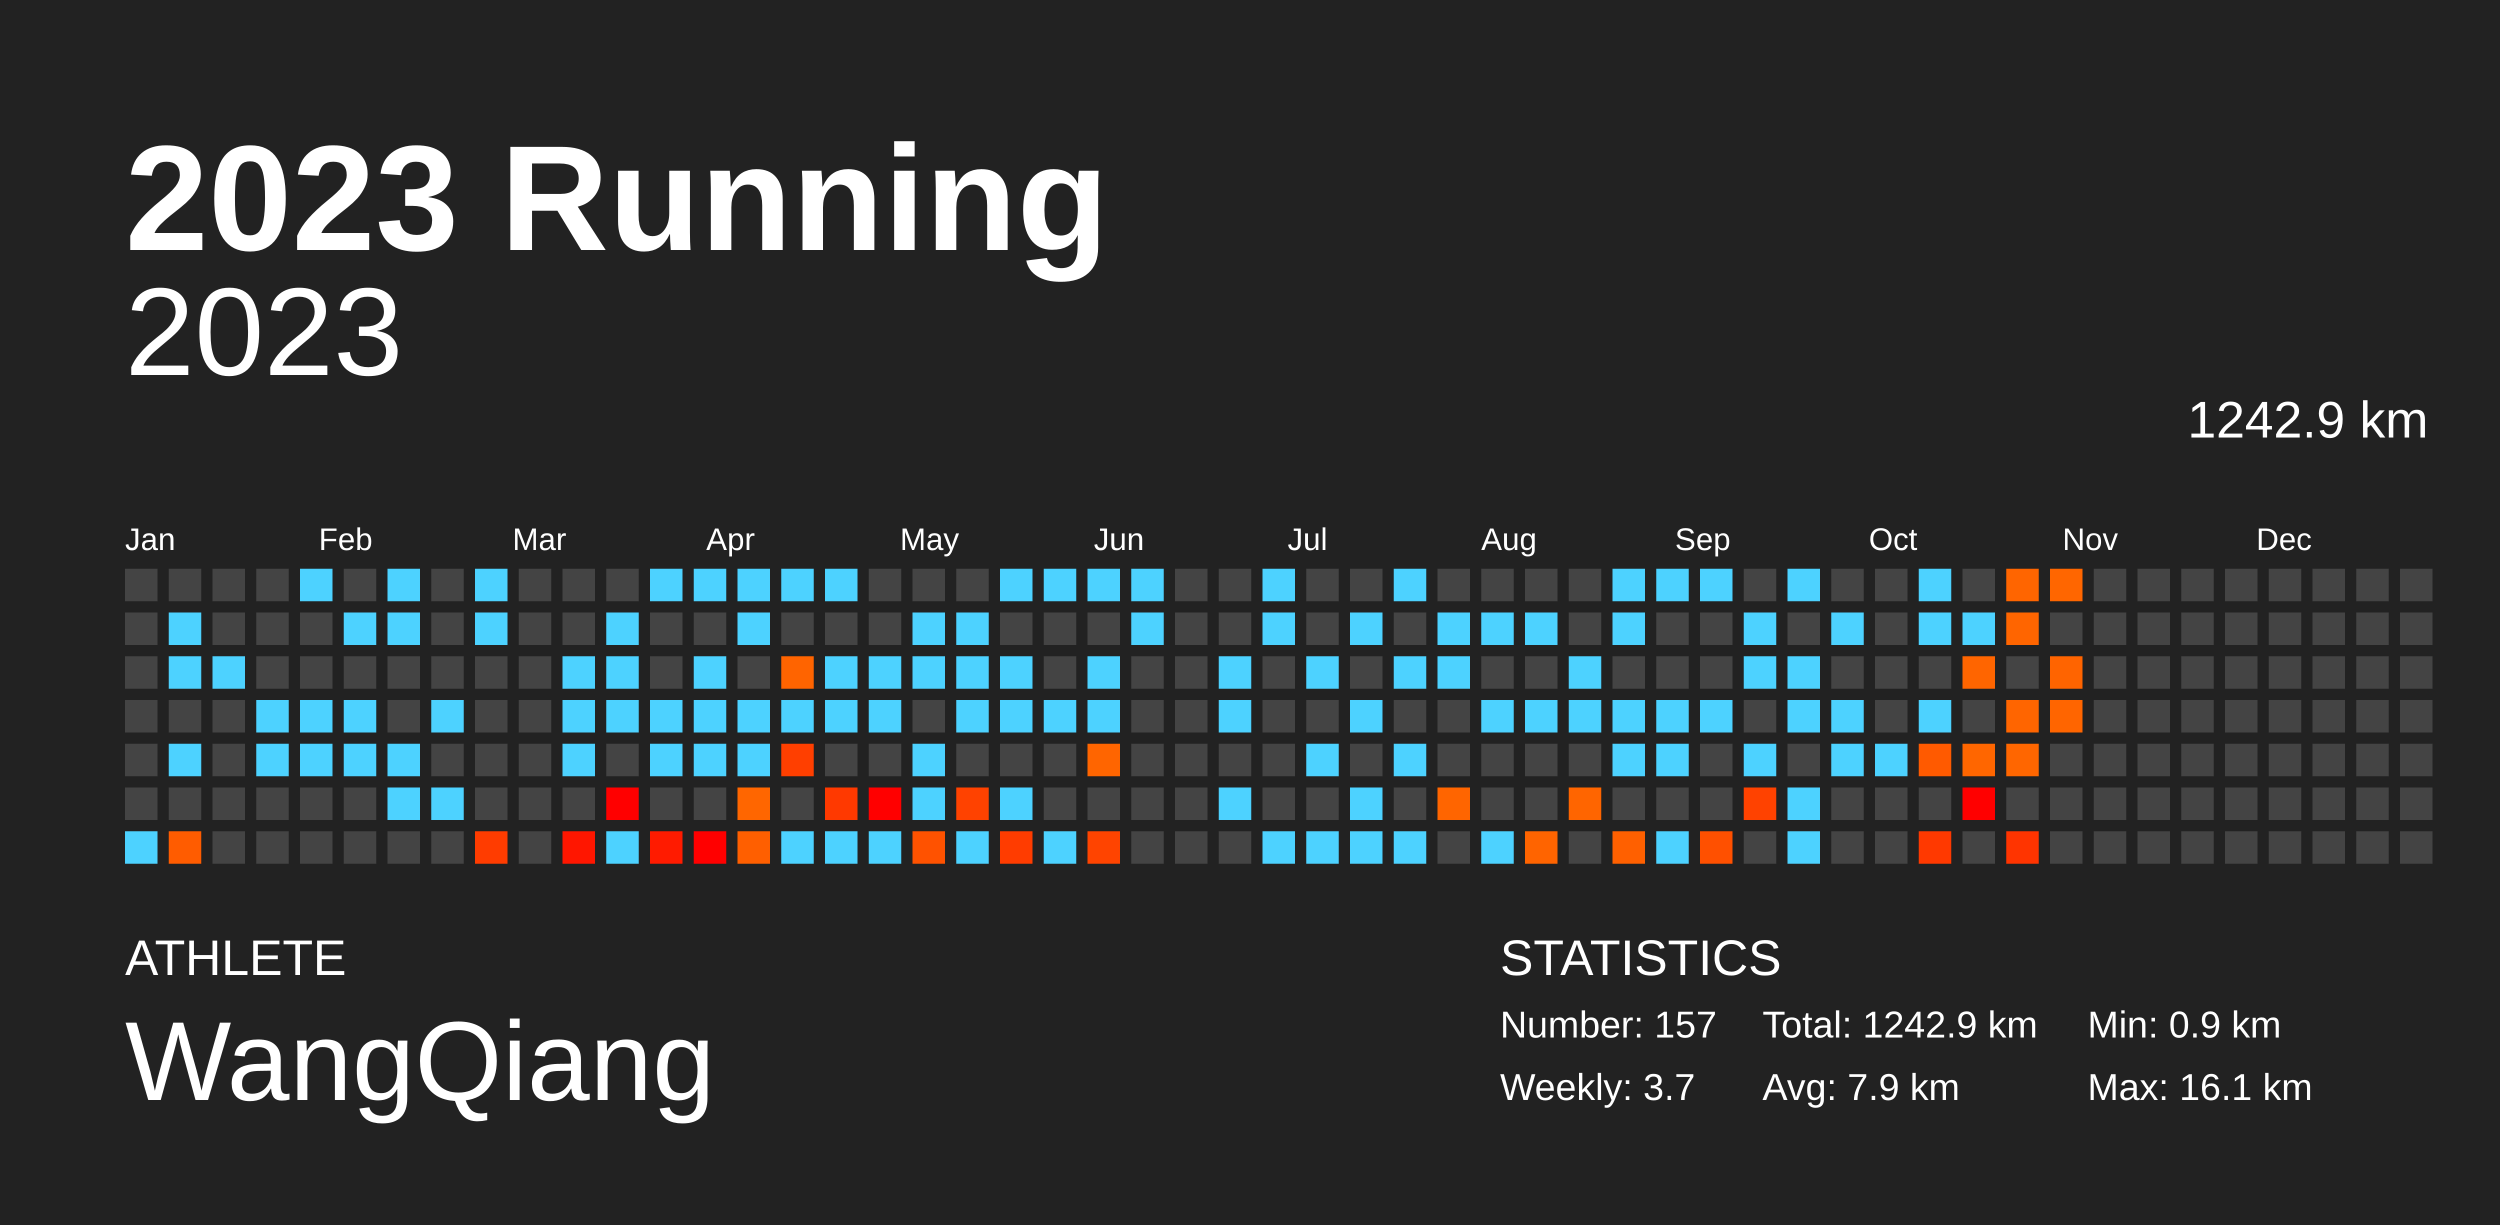
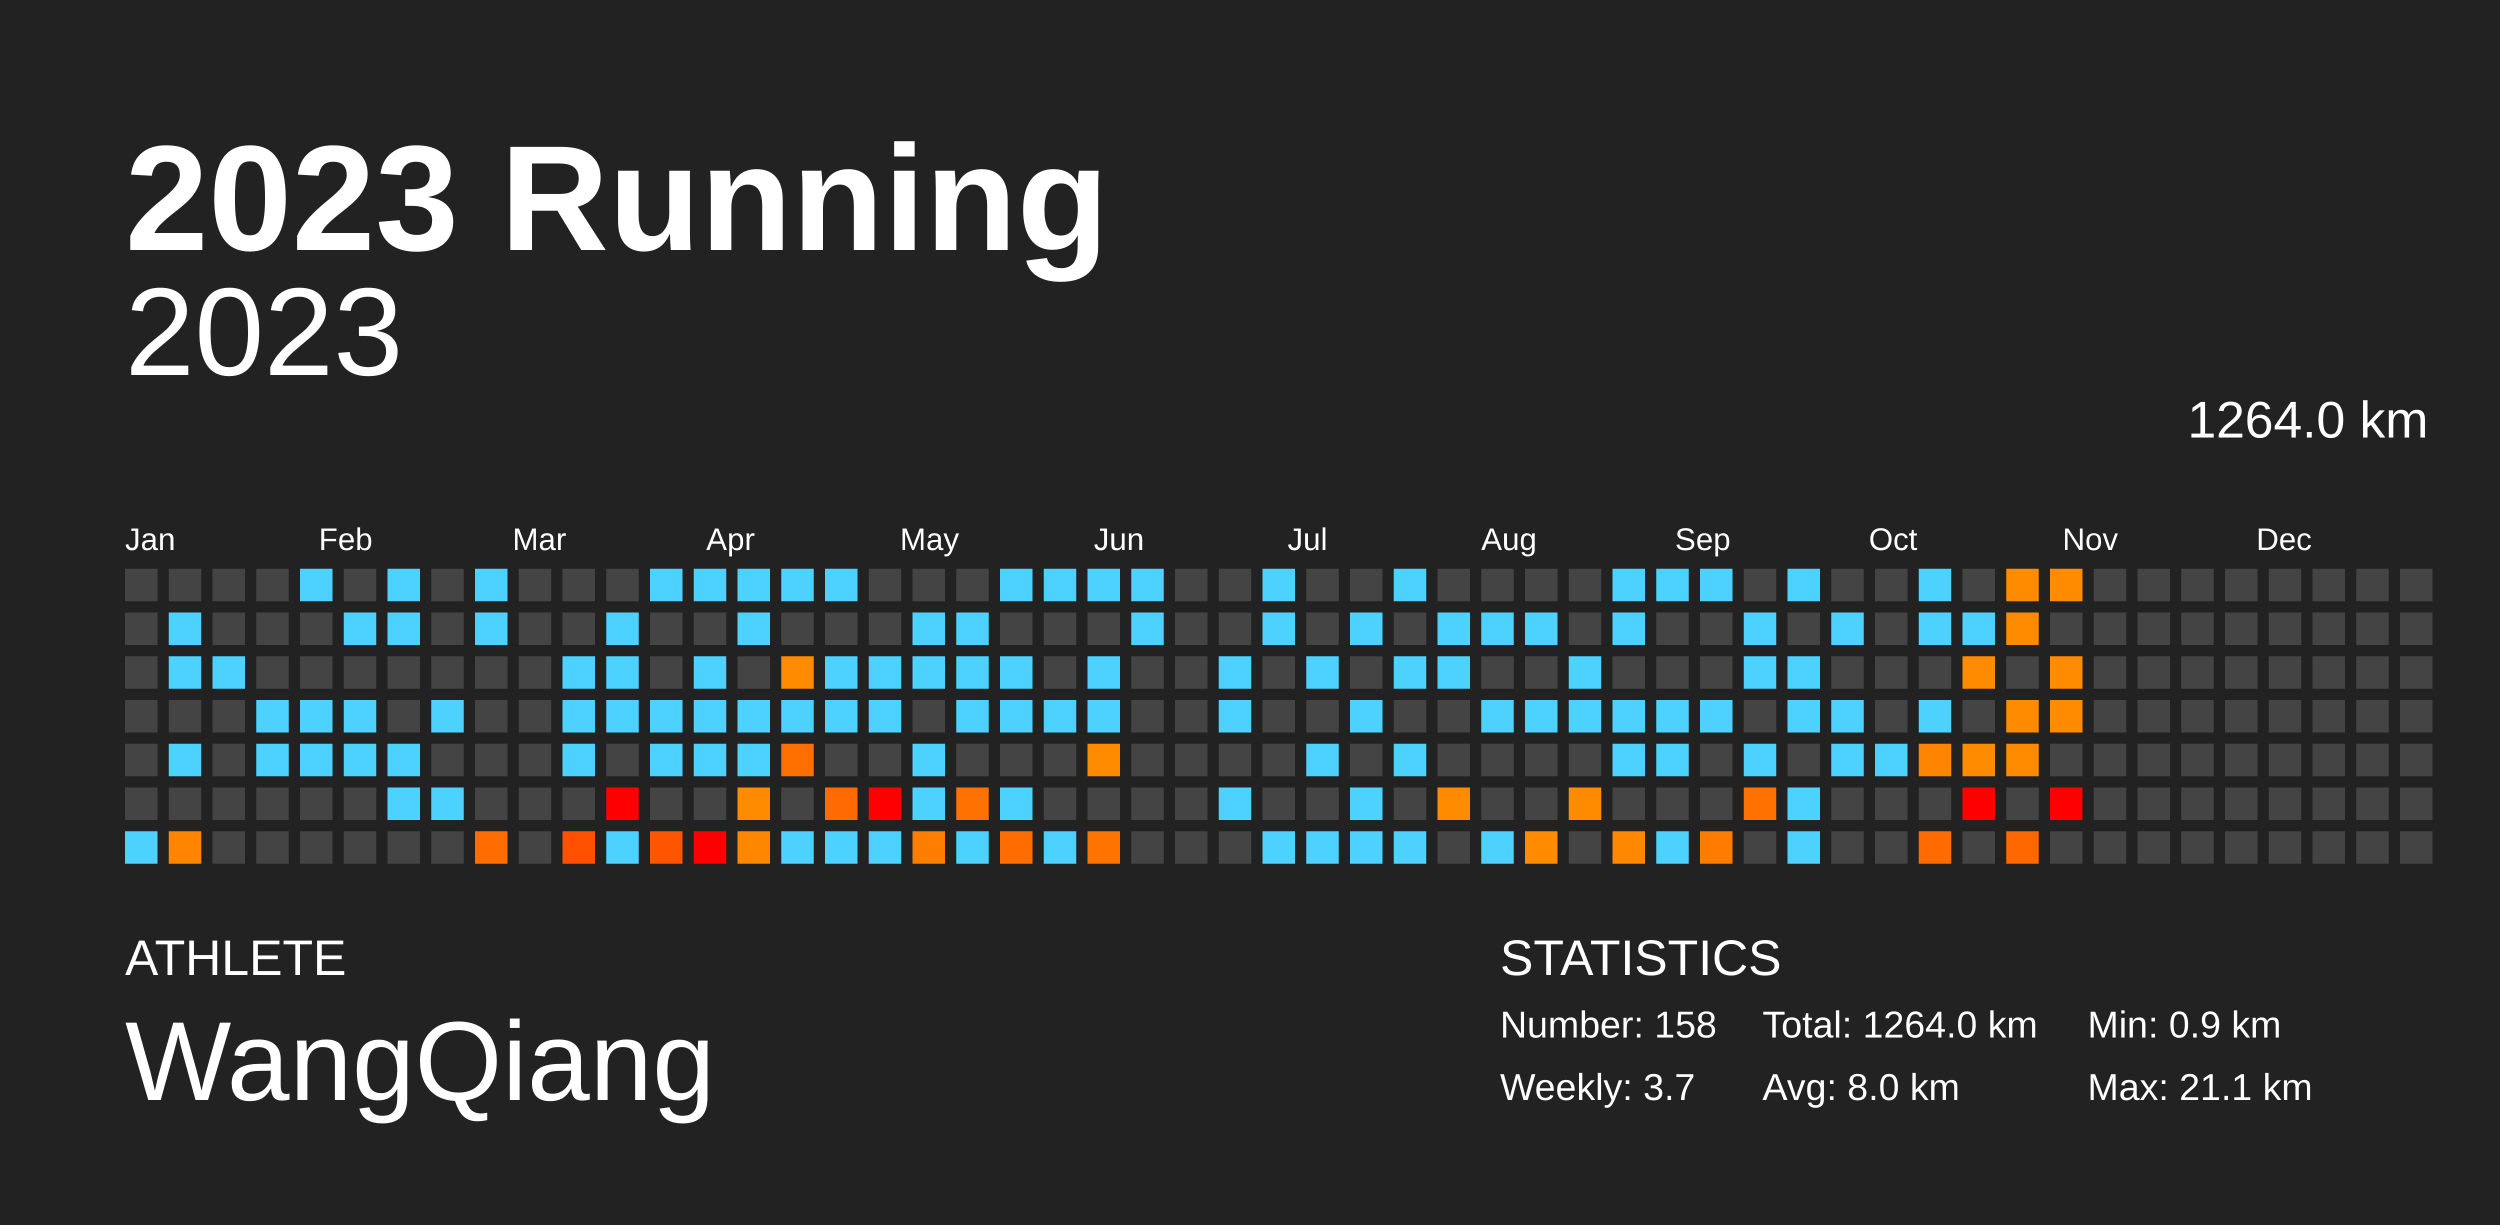
<svg xmlns="http://www.w3.org/2000/svg" baseProfile="full" height="98mm" version="1.1" viewBox="0,0,200,98" width="200mm">
  <defs />
  <rect fill="#222222" height="98" width="200" x="0" y="0" />
  <text fill="#FFFFFF" style="font-size:12px; font-family:Arial; font-weight:bold;" x="10" y="20">2023 Running</text>
  <text fill="#FFFFFF" style="font-size:4px; font-family:Arial" x="10" y="78">ATHLETE</text>
  <text fill="#FFFFFF" style="font-size:9px; font-family:Arial" x="10" y="88">WangQiang</text>
  <text fill="#FFFFFF" style="font-size:4px; font-family:Arial" x="120" y="78">STATISTICS</text>
-   <text fill="#FFFFFF" style="font-size:3px; font-family:Arial" x="120" y="83">Number: 157</text>
+   <text fill="#FFFFFF" style="font-size:3px; font-family:Arial" x="120" y="83">Number: 158</text>
  <text fill="#FFFFFF" style="font-size:3px; font-family:Arial" x="120" y="88">Weekly: 3.7</text>
-   <text fill="#FFFFFF" style="font-size:3px; font-family:Arial" x="141" y="83">Total: 1242.9 km</text>
-   <text fill="#FFFFFF" style="font-size:3px; font-family:Arial" x="141" y="88">Avg: 7.9 km</text>
+   <text fill="#FFFFFF" style="font-size:3px; font-family:Arial" x="141" y="83">Total: 1264.0 km</text>
+   <text fill="#FFFFFF" style="font-size:3px; font-family:Arial" x="141" y="88">Avg: 8.0 km</text>
  <text fill="#FFFFFF" style="font-size:3px; font-family:Arial" x="167" y="83">Min: 0.9 km</text>
-   <text fill="#FFFFFF" style="font-size:3px; font-family:Arial" x="167" y="88">Max: 16.1 km</text>
+   <text fill="#FFFFFF" style="font-size:3px; font-family:Arial" x="167" y="88">Max: 21.1 km</text>
  <text alignment-baseline="hanging" fill="#FFFFFF" style="font-size:10.0px; font-family:Arial;" x="10" y="30">2023</text>
-   <text alignment-baseline="hanging" fill="#FFFFFF" style="font-size:4.125px; font-family:Arial;" x="175" y="35">1242.9 km</text>
+   <text alignment-baseline="hanging" fill="#FFFFFF" style="font-size:4.125px; font-family:Arial;" x="175" y="35">1264.0 km</text>
  <text fill="#FFFFFF" style="font-size:2.5px; font-family:Arial" x="10.0" y="44">Jan</text>
  <text fill="#FFFFFF" style="font-size:2.5px; font-family:Arial" x="25.5" y="44">Feb</text>
  <text fill="#FFFFFF" style="font-size:2.5px; font-family:Arial" x="41.0" y="44">Mar</text>
  <text fill="#FFFFFF" style="font-size:2.5px; font-family:Arial" x="56.5" y="44">Apr</text>
  <text fill="#FFFFFF" style="font-size:2.5px; font-family:Arial" x="72.0" y="44">May</text>
  <text fill="#FFFFFF" style="font-size:2.5px; font-family:Arial" x="87.5" y="44">Jun</text>
  <text fill="#FFFFFF" style="font-size:2.5px; font-family:Arial" x="103.0" y="44">Jul</text>
  <text fill="#FFFFFF" style="font-size:2.5px; font-family:Arial" x="118.5" y="44">Aug</text>
  <text fill="#FFFFFF" style="font-size:2.5px; font-family:Arial" x="134.0" y="44">Sep</text>
  <text fill="#FFFFFF" style="font-size:2.5px; font-family:Arial" x="149.5" y="44">Oct</text>
  <text fill="#FFFFFF" style="font-size:2.5px; font-family:Arial" x="165.0" y="44">Nov</text>
  <text fill="#FFFFFF" style="font-size:2.5px; font-family:Arial" x="180.5" y="44">Dec</text>
  <rect fill="#444444" height="2.6" width="2.6" x="10.0" y="45.5" />
  <rect fill="#444444" height="2.6" width="2.6" x="10.0" y="49.0" />
  <rect fill="#444444" height="2.6" width="2.6" x="10.0" y="52.5" />
  <rect fill="#444444" height="2.6" width="2.6" x="10.0" y="56.0" />
  <rect fill="#444444" height="2.6" width="2.6" x="10.0" y="59.5" />
  <rect fill="#444444" height="2.6" width="2.6" x="10.0" y="63.0" />
  <rect fill="#4dd2ff" height="2.6" width="2.6" x="10.0" y="66.5" />
  <rect fill="#444444" height="2.6" width="2.6" x="13.5" y="45.5" />
  <rect fill="#4dd2ff" height="2.6" width="2.6" x="13.5" y="49.0" />
  <rect fill="#4dd2ff" height="2.6" width="2.6" x="13.5" y="52.5" />
  <rect fill="#444444" height="2.6" width="2.6" x="13.5" y="56.0" />
  <rect fill="#4dd2ff" height="2.6" width="2.6" x="13.5" y="59.5" />
  <rect fill="#444444" height="2.6" width="2.6" x="13.5" y="63.0" />
-   <rect fill="#ff5c00" height="2.6" width="2.6" x="13.5" y="66.5" />
+   <rect fill="#ff8500" height="2.6" width="2.6" x="13.5" y="66.5" />
  <rect fill="#444444" height="2.6" width="2.6" x="17.0" y="45.5" />
  <rect fill="#444444" height="2.6" width="2.6" x="17.0" y="49.0" />
  <rect fill="#4dd2ff" height="2.6" width="2.6" x="17.0" y="52.5" />
  <rect fill="#444444" height="2.6" width="2.6" x="17.0" y="56.0" />
  <rect fill="#444444" height="2.6" width="2.6" x="17.0" y="59.5" />
  <rect fill="#444444" height="2.6" width="2.6" x="17.0" y="63.0" />
  <rect fill="#444444" height="2.6" width="2.6" x="17.0" y="66.5" />
  <rect fill="#444444" height="2.6" width="2.6" x="20.5" y="45.5" />
  <rect fill="#444444" height="2.6" width="2.6" x="20.5" y="49.0" />
  <rect fill="#444444" height="2.6" width="2.6" x="20.5" y="52.5" />
  <rect fill="#4dd2ff" height="2.6" width="2.6" x="20.5" y="56.0" />
  <rect fill="#4dd2ff" height="2.6" width="2.6" x="20.5" y="59.5" />
  <rect fill="#444444" height="2.6" width="2.6" x="20.5" y="63.0" />
  <rect fill="#444444" height="2.6" width="2.6" x="20.5" y="66.5" />
  <rect fill="#4dd2ff" height="2.6" width="2.6" x="24.0" y="45.5" />
  <rect fill="#444444" height="2.6" width="2.6" x="24.0" y="49.0" />
  <rect fill="#444444" height="2.6" width="2.6" x="24.0" y="52.5" />
  <rect fill="#4dd2ff" height="2.6" width="2.6" x="24.0" y="56.0" />
  <rect fill="#4dd2ff" height="2.6" width="2.6" x="24.0" y="59.5" />
  <rect fill="#444444" height="2.6" width="2.6" x="24.0" y="63.0" />
  <rect fill="#444444" height="2.6" width="2.6" x="24.0" y="66.5" />
  <rect fill="#444444" height="2.6" width="2.6" x="27.5" y="45.5" />
  <rect fill="#4dd2ff" height="2.6" width="2.6" x="27.5" y="49.0" />
  <rect fill="#444444" height="2.6" width="2.6" x="27.5" y="52.5" />
  <rect fill="#4dd2ff" height="2.6" width="2.6" x="27.5" y="56.0" />
  <rect fill="#4dd2ff" height="2.6" width="2.6" x="27.5" y="59.5" />
  <rect fill="#444444" height="2.6" width="2.6" x="27.5" y="63.0" />
  <rect fill="#444444" height="2.6" width="2.6" x="27.5" y="66.5" />
  <rect fill="#4dd2ff" height="2.6" width="2.6" x="31.0" y="45.5" />
  <rect fill="#4dd2ff" height="2.6" width="2.6" x="31.0" y="49.0" />
  <rect fill="#444444" height="2.6" width="2.6" x="31.0" y="52.5" />
  <rect fill="#444444" height="2.6" width="2.6" x="31.0" y="56.0" />
  <rect fill="#4dd2ff" height="2.6" width="2.6" x="31.0" y="59.5" />
  <rect fill="#4dd2ff" height="2.6" width="2.6" x="31.0" y="63.0" />
  <rect fill="#444444" height="2.6" width="2.6" x="31.0" y="66.5" />
  <rect fill="#444444" height="2.6" width="2.6" x="34.5" y="45.5" />
  <rect fill="#444444" height="2.6" width="2.6" x="34.5" y="49.0" />
  <rect fill="#444444" height="2.6" width="2.6" x="34.5" y="52.5" />
  <rect fill="#4dd2ff" height="2.6" width="2.6" x="34.5" y="56.0" />
  <rect fill="#444444" height="2.6" width="2.6" x="34.5" y="59.5" />
  <rect fill="#4dd2ff" height="2.6" width="2.6" x="34.5" y="63.0" />
  <rect fill="#444444" height="2.6" width="2.6" x="34.5" y="66.5" />
  <rect fill="#4dd2ff" height="2.6" width="2.6" x="38.0" y="45.5" />
  <rect fill="#4dd2ff" height="2.6" width="2.6" x="38.0" y="49.0" />
  <rect fill="#444444" height="2.6" width="2.6" x="38.0" y="52.5" />
  <rect fill="#444444" height="2.6" width="2.6" x="38.0" y="56.0" />
  <rect fill="#444444" height="2.6" width="2.6" x="38.0" y="59.5" />
  <rect fill="#444444" height="2.6" width="2.6" x="38.0" y="63.0" />
-   <rect fill="#ff3c00" height="2.6" width="2.6" x="38.0" y="66.5" />
+   <rect fill="#ff6d00" height="2.6" width="2.6" x="38.0" y="66.5" />
  <rect fill="#444444" height="2.6" width="2.6" x="41.5" y="45.5" />
  <rect fill="#444444" height="2.6" width="2.6" x="41.5" y="49.0" />
  <rect fill="#444444" height="2.6" width="2.6" x="41.5" y="52.5" />
  <rect fill="#444444" height="2.6" width="2.6" x="41.5" y="56.0" />
  <rect fill="#444444" height="2.6" width="2.6" x="41.5" y="59.5" />
  <rect fill="#444444" height="2.6" width="2.6" x="41.5" y="63.0" />
  <rect fill="#444444" height="2.6" width="2.6" x="41.5" y="66.5" />
  <rect fill="#444444" height="2.6" width="2.6" x="45.0" y="45.5" />
  <rect fill="#444444" height="2.6" width="2.6" x="45.0" y="49.0" />
  <rect fill="#4dd2ff" height="2.6" width="2.6" x="45.0" y="52.5" />
  <rect fill="#4dd2ff" height="2.6" width="2.6" x="45.0" y="56.0" />
  <rect fill="#4dd2ff" height="2.6" width="2.6" x="45.0" y="59.5" />
  <rect fill="#444444" height="2.6" width="2.6" x="45.0" y="63.0" />
-   <rect fill="#ff1600" height="2.6" width="2.6" x="45.0" y="66.5" />
+   <rect fill="#ff5000" height="2.6" width="2.6" x="45.0" y="66.5" />
  <rect fill="#444444" height="2.6" width="2.6" x="48.5" y="45.5" />
  <rect fill="#4dd2ff" height="2.6" width="2.6" x="48.5" y="49.0" />
  <rect fill="#4dd2ff" height="2.6" width="2.6" x="48.5" y="52.5" />
  <rect fill="#4dd2ff" height="2.6" width="2.6" x="48.5" y="56.0" />
  <rect fill="#444444" height="2.6" width="2.6" x="48.5" y="59.5" />
  <rect fill="red" height="2.6" width="2.6" x="48.5" y="63.0" />
  <rect fill="#4dd2ff" height="2.6" width="2.6" x="48.5" y="66.5" />
  <rect fill="#4dd2ff" height="2.6" width="2.6" x="52.0" y="45.5" />
  <rect fill="#444444" height="2.6" width="2.6" x="52.0" y="49.0" />
  <rect fill="#444444" height="2.6" width="2.6" x="52.0" y="52.5" />
  <rect fill="#4dd2ff" height="2.6" width="2.6" x="52.0" y="56.0" />
  <rect fill="#4dd2ff" height="2.6" width="2.6" x="52.0" y="59.5" />
  <rect fill="#444444" height="2.6" width="2.6" x="52.0" y="63.0" />
-   <rect fill="#ff1b00" height="2.6" width="2.6" x="52.0" y="66.5" />
+   <rect fill="#ff5400" height="2.6" width="2.6" x="52.0" y="66.5" />
  <rect fill="#4dd2ff" height="2.6" width="2.6" x="55.5" y="45.5" />
  <rect fill="#444444" height="2.6" width="2.6" x="55.5" y="49.0" />
  <rect fill="#4dd2ff" height="2.6" width="2.6" x="55.5" y="52.5" />
  <rect fill="#4dd2ff" height="2.6" width="2.6" x="55.5" y="56.0" />
  <rect fill="#4dd2ff" height="2.6" width="2.6" x="55.5" y="59.5" />
  <rect fill="#444444" height="2.6" width="2.6" x="55.5" y="63.0" />
  <rect fill="red" height="2.6" width="2.6" x="55.5" y="66.5" />
  <rect fill="#4dd2ff" height="2.6" width="2.6" x="59.0" y="45.5" />
  <rect fill="#4dd2ff" height="2.6" width="2.6" x="59.0" y="49.0" />
  <rect fill="#444444" height="2.6" width="2.6" x="59.0" y="52.5" />
  <rect fill="#4dd2ff" height="2.6" width="2.6" x="59.0" y="56.0" />
  <rect fill="#4dd2ff" height="2.6" width="2.6" x="59.0" y="59.5" />
-   <rect fill="#ff6600" height="2.6" width="2.6" x="59.0" y="63.0" />
-   <rect fill="#ff5f00" height="2.6" width="2.6" x="59.0" y="66.5" />
+   <rect fill="#ff8c00" height="2.6" width="2.6" x="59.0" y="63.0" />
+   <rect fill="#ff8700" height="2.6" width="2.6" x="59.0" y="66.5" />
  <rect fill="#4dd2ff" height="2.6" width="2.6" x="62.5" y="45.5" />
  <rect fill="#444444" height="2.6" width="2.6" x="62.5" y="49.0" />
-   <rect fill="#ff6400" height="2.6" width="2.6" x="62.5" y="52.5" />
+   <rect fill="#ff8b00" height="2.6" width="2.6" x="62.5" y="52.5" />
  <rect fill="#4dd2ff" height="2.6" width="2.6" x="62.5" y="56.0" />
-   <rect fill="#ff3f00" height="2.6" width="2.6" x="62.5" y="59.5" />
+   <rect fill="#ff6f00" height="2.6" width="2.6" x="62.5" y="59.5" />
  <rect fill="#444444" height="2.6" width="2.6" x="62.5" y="63.0" />
  <rect fill="#4dd2ff" height="2.6" width="2.6" x="62.5" y="66.5" />
  <rect fill="#4dd2ff" height="2.6" width="2.6" x="66.0" y="45.5" />
  <rect fill="#444444" height="2.6" width="2.6" x="66.0" y="49.0" />
  <rect fill="#4dd2ff" height="2.6" width="2.6" x="66.0" y="52.5" />
  <rect fill="#4dd2ff" height="2.6" width="2.6" x="66.0" y="56.0" />
  <rect fill="#444444" height="2.6" width="2.6" x="66.0" y="59.5" />
-   <rect fill="#ff3900" height="2.6" width="2.6" x="66.0" y="63.0" />
+   <rect fill="#ff6b00" height="2.6" width="2.6" x="66.0" y="63.0" />
  <rect fill="#4dd2ff" height="2.6" width="2.6" x="66.0" y="66.5" />
  <rect fill="#444444" height="2.6" width="2.6" x="69.5" y="45.5" />
  <rect fill="#444444" height="2.6" width="2.6" x="69.5" y="49.0" />
  <rect fill="#4dd2ff" height="2.6" width="2.6" x="69.5" y="52.5" />
  <rect fill="#4dd2ff" height="2.6" width="2.6" x="69.5" y="56.0" />
  <rect fill="#444444" height="2.6" width="2.6" x="69.5" y="59.5" />
  <rect fill="red" height="2.6" width="2.6" x="69.5" y="63.0" />
  <rect fill="#4dd2ff" height="2.6" width="2.6" x="69.5" y="66.5" />
  <rect fill="#444444" height="2.6" width="2.6" x="73.0" y="45.5" />
  <rect fill="#4dd2ff" height="2.6" width="2.6" x="73.0" y="49.0" />
  <rect fill="#4dd2ff" height="2.6" width="2.6" x="73.0" y="52.5" />
  <rect fill="#444444" height="2.6" width="2.6" x="73.0" y="56.0" />
  <rect fill="#4dd2ff" height="2.6" width="2.6" x="73.0" y="59.5" />
  <rect fill="#4dd2ff" height="2.6" width="2.6" x="73.0" y="63.0" />
-   <rect fill="#ff5200" height="2.6" width="2.6" x="73.0" y="66.5" />
+   <rect fill="#ff7d00" height="2.6" width="2.6" x="73.0" y="66.5" />
  <rect fill="#444444" height="2.6" width="2.6" x="76.5" y="45.5" />
  <rect fill="#4dd2ff" height="2.6" width="2.6" x="76.5" y="49.0" />
  <rect fill="#4dd2ff" height="2.6" width="2.6" x="76.5" y="52.5" />
  <rect fill="#4dd2ff" height="2.6" width="2.6" x="76.5" y="56.0" />
  <rect fill="#444444" height="2.6" width="2.6" x="76.5" y="59.5" />
-   <rect fill="#ff4200" height="2.6" width="2.6" x="76.5" y="63.0" />
+   <rect fill="#ff7100" height="2.6" width="2.6" x="76.5" y="63.0" />
  <rect fill="#4dd2ff" height="2.6" width="2.6" x="76.5" y="66.5" />
  <rect fill="#4dd2ff" height="2.6" width="2.6" x="80.0" y="45.5" />
  <rect fill="#444444" height="2.6" width="2.6" x="80.0" y="49.0" />
  <rect fill="#4dd2ff" height="2.6" width="2.6" x="80.0" y="52.5" />
  <rect fill="#4dd2ff" height="2.6" width="2.6" x="80.0" y="56.0" />
  <rect fill="#444444" height="2.6" width="2.6" x="80.0" y="59.5" />
  <rect fill="#4dd2ff" height="2.6" width="2.6" x="80.0" y="63.0" />
-   <rect fill="#ff3c00" height="2.6" width="2.6" x="80.0" y="66.5" />
+   <rect fill="#ff6d00" height="2.6" width="2.6" x="80.0" y="66.5" />
  <rect fill="#4dd2ff" height="2.6" width="2.6" x="83.5" y="45.5" />
  <rect fill="#444444" height="2.6" width="2.6" x="83.5" y="49.0" />
  <rect fill="#444444" height="2.6" width="2.6" x="83.5" y="52.5" />
  <rect fill="#4dd2ff" height="2.6" width="2.6" x="83.5" y="56.0" />
  <rect fill="#444444" height="2.6" width="2.6" x="83.5" y="59.5" />
  <rect fill="#444444" height="2.6" width="2.6" x="83.5" y="63.0" />
  <rect fill="#4dd2ff" height="2.6" width="2.6" x="83.5" y="66.5" />
  <rect fill="#4dd2ff" height="2.6" width="2.6" x="87.0" y="45.5" />
  <rect fill="#444444" height="2.6" width="2.6" x="87.0" y="49.0" />
  <rect fill="#4dd2ff" height="2.6" width="2.6" x="87.0" y="52.5" />
  <rect fill="#4dd2ff" height="2.6" width="2.6" x="87.0" y="56.0" />
-   <rect fill="#ff6500" height="2.6" width="2.6" x="87.0" y="59.5" />
+   <rect fill="#ff8b00" height="2.6" width="2.6" x="87.0" y="59.5" />
  <rect fill="#444444" height="2.6" width="2.6" x="87.0" y="63.0" />
-   <rect fill="#ff4400" height="2.6" width="2.6" x="87.0" y="66.5" />
+   <rect fill="#ff7300" height="2.6" width="2.6" x="87.0" y="66.5" />
  <rect fill="#4dd2ff" height="2.6" width="2.6" x="90.5" y="45.5" />
  <rect fill="#4dd2ff" height="2.6" width="2.6" x="90.5" y="49.0" />
  <rect fill="#444444" height="2.6" width="2.6" x="90.5" y="52.5" />
  <rect fill="#444444" height="2.6" width="2.6" x="90.5" y="56.0" />
  <rect fill="#444444" height="2.6" width="2.6" x="90.5" y="59.5" />
  <rect fill="#444444" height="2.6" width="2.6" x="90.5" y="63.0" />
  <rect fill="#444444" height="2.6" width="2.6" x="90.5" y="66.5" />
  <rect fill="#444444" height="2.6" width="2.6" x="94.0" y="45.5" />
  <rect fill="#444444" height="2.6" width="2.6" x="94.0" y="49.0" />
  <rect fill="#444444" height="2.6" width="2.6" x="94.0" y="52.5" />
  <rect fill="#444444" height="2.6" width="2.6" x="94.0" y="56.0" />
  <rect fill="#444444" height="2.6" width="2.6" x="94.0" y="59.5" />
  <rect fill="#444444" height="2.6" width="2.6" x="94.0" y="63.0" />
  <rect fill="#444444" height="2.6" width="2.6" x="94.0" y="66.5" />
  <rect fill="#444444" height="2.6" width="2.6" x="97.5" y="45.5" />
  <rect fill="#444444" height="2.6" width="2.6" x="97.5" y="49.0" />
  <rect fill="#4dd2ff" height="2.6" width="2.6" x="97.5" y="52.5" />
  <rect fill="#4dd2ff" height="2.6" width="2.6" x="97.5" y="56.0" />
  <rect fill="#444444" height="2.6" width="2.6" x="97.5" y="59.5" />
  <rect fill="#4dd2ff" height="2.6" width="2.6" x="97.5" y="63.0" />
  <rect fill="#444444" height="2.6" width="2.6" x="97.5" y="66.5" />
  <rect fill="#4dd2ff" height="2.6" width="2.6" x="101.0" y="45.5" />
  <rect fill="#4dd2ff" height="2.6" width="2.6" x="101.0" y="49.0" />
  <rect fill="#444444" height="2.6" width="2.6" x="101.0" y="52.5" />
  <rect fill="#444444" height="2.6" width="2.6" x="101.0" y="56.0" />
  <rect fill="#444444" height="2.6" width="2.6" x="101.0" y="59.5" />
  <rect fill="#444444" height="2.6" width="2.6" x="101.0" y="63.0" />
  <rect fill="#4dd2ff" height="2.6" width="2.6" x="101.0" y="66.5" />
  <rect fill="#444444" height="2.6" width="2.6" x="104.5" y="45.5" />
  <rect fill="#444444" height="2.6" width="2.6" x="104.5" y="49.0" />
  <rect fill="#4dd2ff" height="2.6" width="2.6" x="104.5" y="52.5" />
  <rect fill="#444444" height="2.6" width="2.6" x="104.5" y="56.0" />
  <rect fill="#4dd2ff" height="2.6" width="2.6" x="104.5" y="59.5" />
  <rect fill="#444444" height="2.6" width="2.6" x="104.5" y="63.0" />
  <rect fill="#4dd2ff" height="2.6" width="2.6" x="104.5" y="66.5" />
  <rect fill="#444444" height="2.6" width="2.6" x="108.0" y="45.5" />
  <rect fill="#4dd2ff" height="2.6" width="2.6" x="108.0" y="49.0" />
  <rect fill="#444444" height="2.6" width="2.6" x="108.0" y="52.5" />
  <rect fill="#4dd2ff" height="2.6" width="2.6" x="108.0" y="56.0" />
  <rect fill="#444444" height="2.6" width="2.6" x="108.0" y="59.5" />
  <rect fill="#4dd2ff" height="2.6" width="2.6" x="108.0" y="63.0" />
  <rect fill="#4dd2ff" height="2.6" width="2.6" x="108.0" y="66.5" />
  <rect fill="#4dd2ff" height="2.6" width="2.6" x="111.5" y="45.5" />
  <rect fill="#444444" height="2.6" width="2.6" x="111.5" y="49.0" />
  <rect fill="#4dd2ff" height="2.6" width="2.6" x="111.5" y="52.5" />
  <rect fill="#444444" height="2.6" width="2.6" x="111.5" y="56.0" />
  <rect fill="#4dd2ff" height="2.6" width="2.6" x="111.5" y="59.5" />
  <rect fill="#444444" height="2.6" width="2.6" x="111.5" y="63.0" />
  <rect fill="#4dd2ff" height="2.6" width="2.6" x="111.5" y="66.5" />
  <rect fill="#444444" height="2.6" width="2.6" x="115.0" y="45.5" />
  <rect fill="#4dd2ff" height="2.6" width="2.6" x="115.0" y="49.0" />
  <rect fill="#4dd2ff" height="2.6" width="2.6" x="115.0" y="52.5" />
  <rect fill="#444444" height="2.6" width="2.6" x="115.0" y="56.0" />
  <rect fill="#444444" height="2.6" width="2.6" x="115.0" y="59.5" />
-   <rect fill="#ff6500" height="2.6" width="2.6" x="115.0" y="63.0" />
+   <rect fill="#ff8c00" height="2.6" width="2.6" x="115.0" y="63.0" />
  <rect fill="#444444" height="2.6" width="2.6" x="115.0" y="66.5" />
  <rect fill="#444444" height="2.6" width="2.6" x="118.5" y="45.5" />
  <rect fill="#4dd2ff" height="2.6" width="2.6" x="118.5" y="49.0" />
  <rect fill="#444444" height="2.6" width="2.6" x="118.5" y="52.5" />
  <rect fill="#4dd2ff" height="2.6" width="2.6" x="118.5" y="56.0" />
  <rect fill="#444444" height="2.6" width="2.6" x="118.5" y="59.5" />
  <rect fill="#444444" height="2.6" width="2.6" x="118.5" y="63.0" />
  <rect fill="#4dd2ff" height="2.6" width="2.6" x="118.5" y="66.5" />
  <rect fill="#444444" height="2.6" width="2.6" x="122.0" y="45.5" />
  <rect fill="#4dd2ff" height="2.6" width="2.6" x="122.0" y="49.0" />
  <rect fill="#444444" height="2.6" width="2.6" x="122.0" y="52.5" />
  <rect fill="#4dd2ff" height="2.6" width="2.6" x="122.0" y="56.0" />
  <rect fill="#444444" height="2.6" width="2.6" x="122.0" y="59.5" />
  <rect fill="#444444" height="2.6" width="2.6" x="122.0" y="63.0" />
-   <rect fill="#ff6400" height="2.6" width="2.6" x="122.0" y="66.5" />
+   <rect fill="#ff8b00" height="2.6" width="2.6" x="122.0" y="66.5" />
  <rect fill="#444444" height="2.6" width="2.6" x="125.5" y="45.5" />
  <rect fill="#444444" height="2.6" width="2.6" x="125.5" y="49.0" />
  <rect fill="#4dd2ff" height="2.6" width="2.6" x="125.5" y="52.5" />
  <rect fill="#4dd2ff" height="2.6" width="2.6" x="125.5" y="56.0" />
  <rect fill="#444444" height="2.6" width="2.6" x="125.5" y="59.5" />
-   <rect fill="#ff6500" height="2.6" width="2.6" x="125.5" y="63.0" />
+   <rect fill="#ff8b00" height="2.6" width="2.6" x="125.5" y="63.0" />
  <rect fill="#444444" height="2.6" width="2.6" x="125.5" y="66.5" />
  <rect fill="#4dd2ff" height="2.6" width="2.6" x="129.0" y="45.5" />
  <rect fill="#4dd2ff" height="2.6" width="2.6" x="129.0" y="49.0" />
  <rect fill="#444444" height="2.6" width="2.6" x="129.0" y="52.5" />
  <rect fill="#4dd2ff" height="2.6" width="2.6" x="129.0" y="56.0" />
  <rect fill="#4dd2ff" height="2.6" width="2.6" x="129.0" y="59.5" />
  <rect fill="#444444" height="2.6" width="2.6" x="129.0" y="63.0" />
-   <rect fill="#ff6000" height="2.6" width="2.6" x="129.0" y="66.5" />
+   <rect fill="#ff8800" height="2.6" width="2.6" x="129.0" y="66.5" />
  <rect fill="#4dd2ff" height="2.6" width="2.6" x="132.5" y="45.5" />
  <rect fill="#444444" height="2.6" width="2.6" x="132.5" y="49.0" />
  <rect fill="#444444" height="2.6" width="2.6" x="132.5" y="52.5" />
  <rect fill="#4dd2ff" height="2.6" width="2.6" x="132.5" y="56.0" />
  <rect fill="#4dd2ff" height="2.6" width="2.6" x="132.5" y="59.5" />
  <rect fill="#444444" height="2.6" width="2.6" x="132.5" y="63.0" />
  <rect fill="#4dd2ff" height="2.6" width="2.6" x="132.5" y="66.5" />
  <rect fill="#4dd2ff" height="2.6" width="2.6" x="136.0" y="45.5" />
  <rect fill="#444444" height="2.6" width="2.6" x="136.0" y="49.0" />
  <rect fill="#444444" height="2.6" width="2.6" x="136.0" y="52.5" />
  <rect fill="#4dd2ff" height="2.6" width="2.6" x="136.0" y="56.0" />
  <rect fill="#444444" height="2.6" width="2.6" x="136.0" y="59.5" />
  <rect fill="#444444" height="2.6" width="2.6" x="136.0" y="63.0" />
-   <rect fill="#ff5000" height="2.6" width="2.6" x="136.0" y="66.5" />
+   <rect fill="#ff7c00" height="2.6" width="2.6" x="136.0" y="66.5" />
  <rect fill="#444444" height="2.6" width="2.6" x="139.5" y="45.5" />
  <rect fill="#4dd2ff" height="2.6" width="2.6" x="139.5" y="49.0" />
  <rect fill="#4dd2ff" height="2.6" width="2.6" x="139.5" y="52.5" />
  <rect fill="#444444" height="2.6" width="2.6" x="139.5" y="56.0" />
  <rect fill="#4dd2ff" height="2.6" width="2.6" x="139.5" y="59.5" />
-   <rect fill="#ff4200" height="2.6" width="2.6" x="139.5" y="63.0" />
+   <rect fill="#ff7100" height="2.6" width="2.6" x="139.5" y="63.0" />
  <rect fill="#444444" height="2.6" width="2.6" x="139.5" y="66.5" />
  <rect fill="#4dd2ff" height="2.6" width="2.6" x="143.0" y="45.5" />
  <rect fill="#444444" height="2.6" width="2.6" x="143.0" y="49.0" />
  <rect fill="#4dd2ff" height="2.6" width="2.6" x="143.0" y="52.5" />
  <rect fill="#4dd2ff" height="2.6" width="2.6" x="143.0" y="56.0" />
  <rect fill="#444444" height="2.6" width="2.6" x="143.0" y="59.5" />
  <rect fill="#4dd2ff" height="2.6" width="2.6" x="143.0" y="63.0" />
  <rect fill="#4dd2ff" height="2.6" width="2.6" x="143.0" y="66.5" />
  <rect fill="#444444" height="2.6" width="2.6" x="146.5" y="45.5" />
  <rect fill="#4dd2ff" height="2.6" width="2.6" x="146.5" y="49.0" />
  <rect fill="#444444" height="2.6" width="2.6" x="146.5" y="52.5" />
  <rect fill="#4dd2ff" height="2.6" width="2.6" x="146.5" y="56.0" />
  <rect fill="#4dd2ff" height="2.6" width="2.6" x="146.5" y="59.5" />
  <rect fill="#444444" height="2.6" width="2.6" x="146.5" y="63.0" />
  <rect fill="#444444" height="2.6" width="2.6" x="146.5" y="66.5" />
  <rect fill="#444444" height="2.6" width="2.6" x="150.0" y="45.5" />
  <rect fill="#444444" height="2.6" width="2.6" x="150.0" y="49.0" />
  <rect fill="#444444" height="2.6" width="2.6" x="150.0" y="52.5" />
  <rect fill="#444444" height="2.6" width="2.6" x="150.0" y="56.0" />
  <rect fill="#4dd2ff" height="2.6" width="2.6" x="150.0" y="59.5" />
  <rect fill="#444444" height="2.6" width="2.6" x="150.0" y="63.0" />
  <rect fill="#444444" height="2.6" width="2.6" x="150.0" y="66.5" />
  <rect fill="#4dd2ff" height="2.6" width="2.6" x="153.5" y="45.5" />
  <rect fill="#4dd2ff" height="2.6" width="2.6" x="153.5" y="49.0" />
  <rect fill="#444444" height="2.6" width="2.6" x="153.5" y="52.5" />
  <rect fill="#4dd2ff" height="2.6" width="2.6" x="153.5" y="56.0" />
-   <rect fill="#ff5a00" height="2.6" width="2.6" x="153.5" y="59.5" />
+   <rect fill="#ff8400" height="2.6" width="2.6" x="153.5" y="59.5" />
  <rect fill="#444444" height="2.6" width="2.6" x="153.5" y="63.0" />
-   <rect fill="#ff3900" height="2.6" width="2.6" x="153.5" y="66.5" />
+   <rect fill="#ff6b00" height="2.6" width="2.6" x="153.5" y="66.5" />
  <rect fill="#444444" height="2.6" width="2.6" x="157.0" y="45.5" />
  <rect fill="#4dd2ff" height="2.6" width="2.6" x="157.0" y="49.0" />
-   <rect fill="#ff6500" height="2.6" width="2.6" x="157.0" y="52.5" />
+   <rect fill="#ff8b00" height="2.6" width="2.6" x="157.0" y="52.5" />
  <rect fill="#444444" height="2.6" width="2.6" x="157.0" y="56.0" />
-   <rect fill="#ff6600" height="2.6" width="2.6" x="157.0" y="59.5" />
+   <rect fill="#ff8c00" height="2.6" width="2.6" x="157.0" y="59.5" />
  <rect fill="red" height="2.6" width="2.6" x="157.0" y="63.0" />
  <rect fill="#444444" height="2.6" width="2.6" x="157.0" y="66.5" />
-   <rect fill="#ff6500" height="2.6" width="2.6" x="160.5" y="45.5" />
-   <rect fill="#ff6500" height="2.6" width="2.6" x="160.5" y="49.0" />
+   <rect fill="#ff8c00" height="2.6" width="2.6" x="160.5" y="45.5" />
+   <rect fill="#ff8c00" height="2.6" width="2.6" x="160.5" y="49.0" />
  <rect fill="#444444" height="2.6" width="2.6" x="160.5" y="52.5" />
-   <rect fill="#ff6500" height="2.6" width="2.6" x="160.5" y="56.0" />
-   <rect fill="#ff6600" height="2.6" width="2.6" x="160.5" y="59.5" />
+   <rect fill="#ff8c00" height="2.6" width="2.6" x="160.5" y="56.0" />
+   <rect fill="#ff8c00" height="2.6" width="2.6" x="160.5" y="59.5" />
  <rect fill="#444444" height="2.6" width="2.6" x="160.5" y="63.0" />
-   <rect fill="#ff3400" height="2.6" width="2.6" x="160.5" y="66.5" />
-   <rect fill="#ff6600" height="2.6" width="2.6" x="164.0" y="45.5" />
+   <rect fill="#ff6700" height="2.6" width="2.6" x="160.5" y="66.5" />
+   <rect fill="#ff8c00" height="2.6" width="2.6" x="164.0" y="45.5" />
  <rect fill="#444444" height="2.6" width="2.6" x="164.0" y="49.0" />
-   <rect fill="#ff6400" height="2.6" width="2.6" x="164.0" y="52.5" />
-   <rect fill="#ff6500" height="2.6" width="2.6" x="164.0" y="56.0" />
+   <rect fill="#ff8b00" height="2.6" width="2.6" x="164.0" y="52.5" />
+   <rect fill="#ff8c00" height="2.6" width="2.6" x="164.0" y="56.0" />
  <rect fill="#444444" height="2.6" width="2.6" x="164.0" y="59.5" />
-   <rect fill="#444444" height="2.6" width="2.6" x="164.0" y="63.0" />
+   <rect fill="red" height="2.6" width="2.6" x="164.0" y="63.0" />
  <rect fill="#444444" height="2.6" width="2.6" x="164.0" y="66.5" />
  <rect fill="#444444" height="2.6" width="2.6" x="167.5" y="45.5" />
  <rect fill="#444444" height="2.6" width="2.6" x="167.5" y="49.0" />
  <rect fill="#444444" height="2.6" width="2.6" x="167.5" y="52.5" />
  <rect fill="#444444" height="2.6" width="2.6" x="167.5" y="56.0" />
  <rect fill="#444444" height="2.6" width="2.6" x="167.5" y="59.5" />
  <rect fill="#444444" height="2.6" width="2.6" x="167.5" y="63.0" />
  <rect fill="#444444" height="2.6" width="2.6" x="167.5" y="66.5" />
  <rect fill="#444444" height="2.6" width="2.6" x="171.0" y="45.5" />
  <rect fill="#444444" height="2.6" width="2.6" x="171.0" y="49.0" />
  <rect fill="#444444" height="2.6" width="2.6" x="171.0" y="52.5" />
  <rect fill="#444444" height="2.6" width="2.6" x="171.0" y="56.0" />
  <rect fill="#444444" height="2.6" width="2.6" x="171.0" y="59.5" />
  <rect fill="#444444" height="2.6" width="2.6" x="171.0" y="63.0" />
  <rect fill="#444444" height="2.6" width="2.6" x="171.0" y="66.5" />
  <rect fill="#444444" height="2.6" width="2.6" x="174.5" y="45.5" />
  <rect fill="#444444" height="2.6" width="2.6" x="174.5" y="49.0" />
  <rect fill="#444444" height="2.6" width="2.6" x="174.5" y="52.5" />
  <rect fill="#444444" height="2.6" width="2.6" x="174.5" y="56.0" />
  <rect fill="#444444" height="2.6" width="2.6" x="174.5" y="59.5" />
  <rect fill="#444444" height="2.6" width="2.6" x="174.5" y="63.0" />
  <rect fill="#444444" height="2.6" width="2.6" x="174.5" y="66.5" />
  <rect fill="#444444" height="2.6" width="2.6" x="178.0" y="45.5" />
  <rect fill="#444444" height="2.6" width="2.6" x="178.0" y="49.0" />
  <rect fill="#444444" height="2.6" width="2.6" x="178.0" y="52.5" />
  <rect fill="#444444" height="2.6" width="2.6" x="178.0" y="56.0" />
  <rect fill="#444444" height="2.6" width="2.6" x="178.0" y="59.5" />
  <rect fill="#444444" height="2.6" width="2.6" x="178.0" y="63.0" />
  <rect fill="#444444" height="2.6" width="2.6" x="178.0" y="66.5" />
  <rect fill="#444444" height="2.6" width="2.6" x="181.5" y="45.5" />
  <rect fill="#444444" height="2.6" width="2.6" x="181.5" y="49.0" />
  <rect fill="#444444" height="2.6" width="2.6" x="181.5" y="52.5" />
  <rect fill="#444444" height="2.6" width="2.6" x="181.5" y="56.0" />
  <rect fill="#444444" height="2.6" width="2.6" x="181.5" y="59.5" />
  <rect fill="#444444" height="2.6" width="2.6" x="181.5" y="63.0" />
  <rect fill="#444444" height="2.6" width="2.6" x="181.5" y="66.5" />
  <rect fill="#444444" height="2.6" width="2.6" x="185.0" y="45.5" />
  <rect fill="#444444" height="2.6" width="2.6" x="185.0" y="49.0" />
  <rect fill="#444444" height="2.6" width="2.6" x="185.0" y="52.5" />
  <rect fill="#444444" height="2.6" width="2.6" x="185.0" y="56.0" />
  <rect fill="#444444" height="2.6" width="2.6" x="185.0" y="59.5" />
  <rect fill="#444444" height="2.6" width="2.6" x="185.0" y="63.0" />
  <rect fill="#444444" height="2.6" width="2.6" x="185.0" y="66.5" />
  <rect fill="#444444" height="2.6" width="2.6" x="188.5" y="45.5" />
  <rect fill="#444444" height="2.6" width="2.6" x="188.5" y="49.0" />
  <rect fill="#444444" height="2.6" width="2.6" x="188.5" y="52.5" />
  <rect fill="#444444" height="2.6" width="2.6" x="188.5" y="56.0" />
  <rect fill="#444444" height="2.6" width="2.6" x="188.5" y="59.5" />
  <rect fill="#444444" height="2.6" width="2.6" x="188.5" y="63.0" />
  <rect fill="#444444" height="2.6" width="2.6" x="188.5" y="66.5" />
  <rect fill="#444444" height="2.6" width="2.6" x="192.0" y="45.5" />
  <rect fill="#444444" height="2.6" width="2.6" x="192.0" y="49.0" />
  <rect fill="#444444" height="2.6" width="2.6" x="192.0" y="52.5" />
  <rect fill="#444444" height="2.6" width="2.6" x="192.0" y="56.0" />
  <rect fill="#444444" height="2.6" width="2.6" x="192.0" y="59.5" />
  <rect fill="#444444" height="2.6" width="2.6" x="192.0" y="63.0" />
  <rect fill="#444444" height="2.6" width="2.6" x="192.0" y="66.5" />
</svg>
